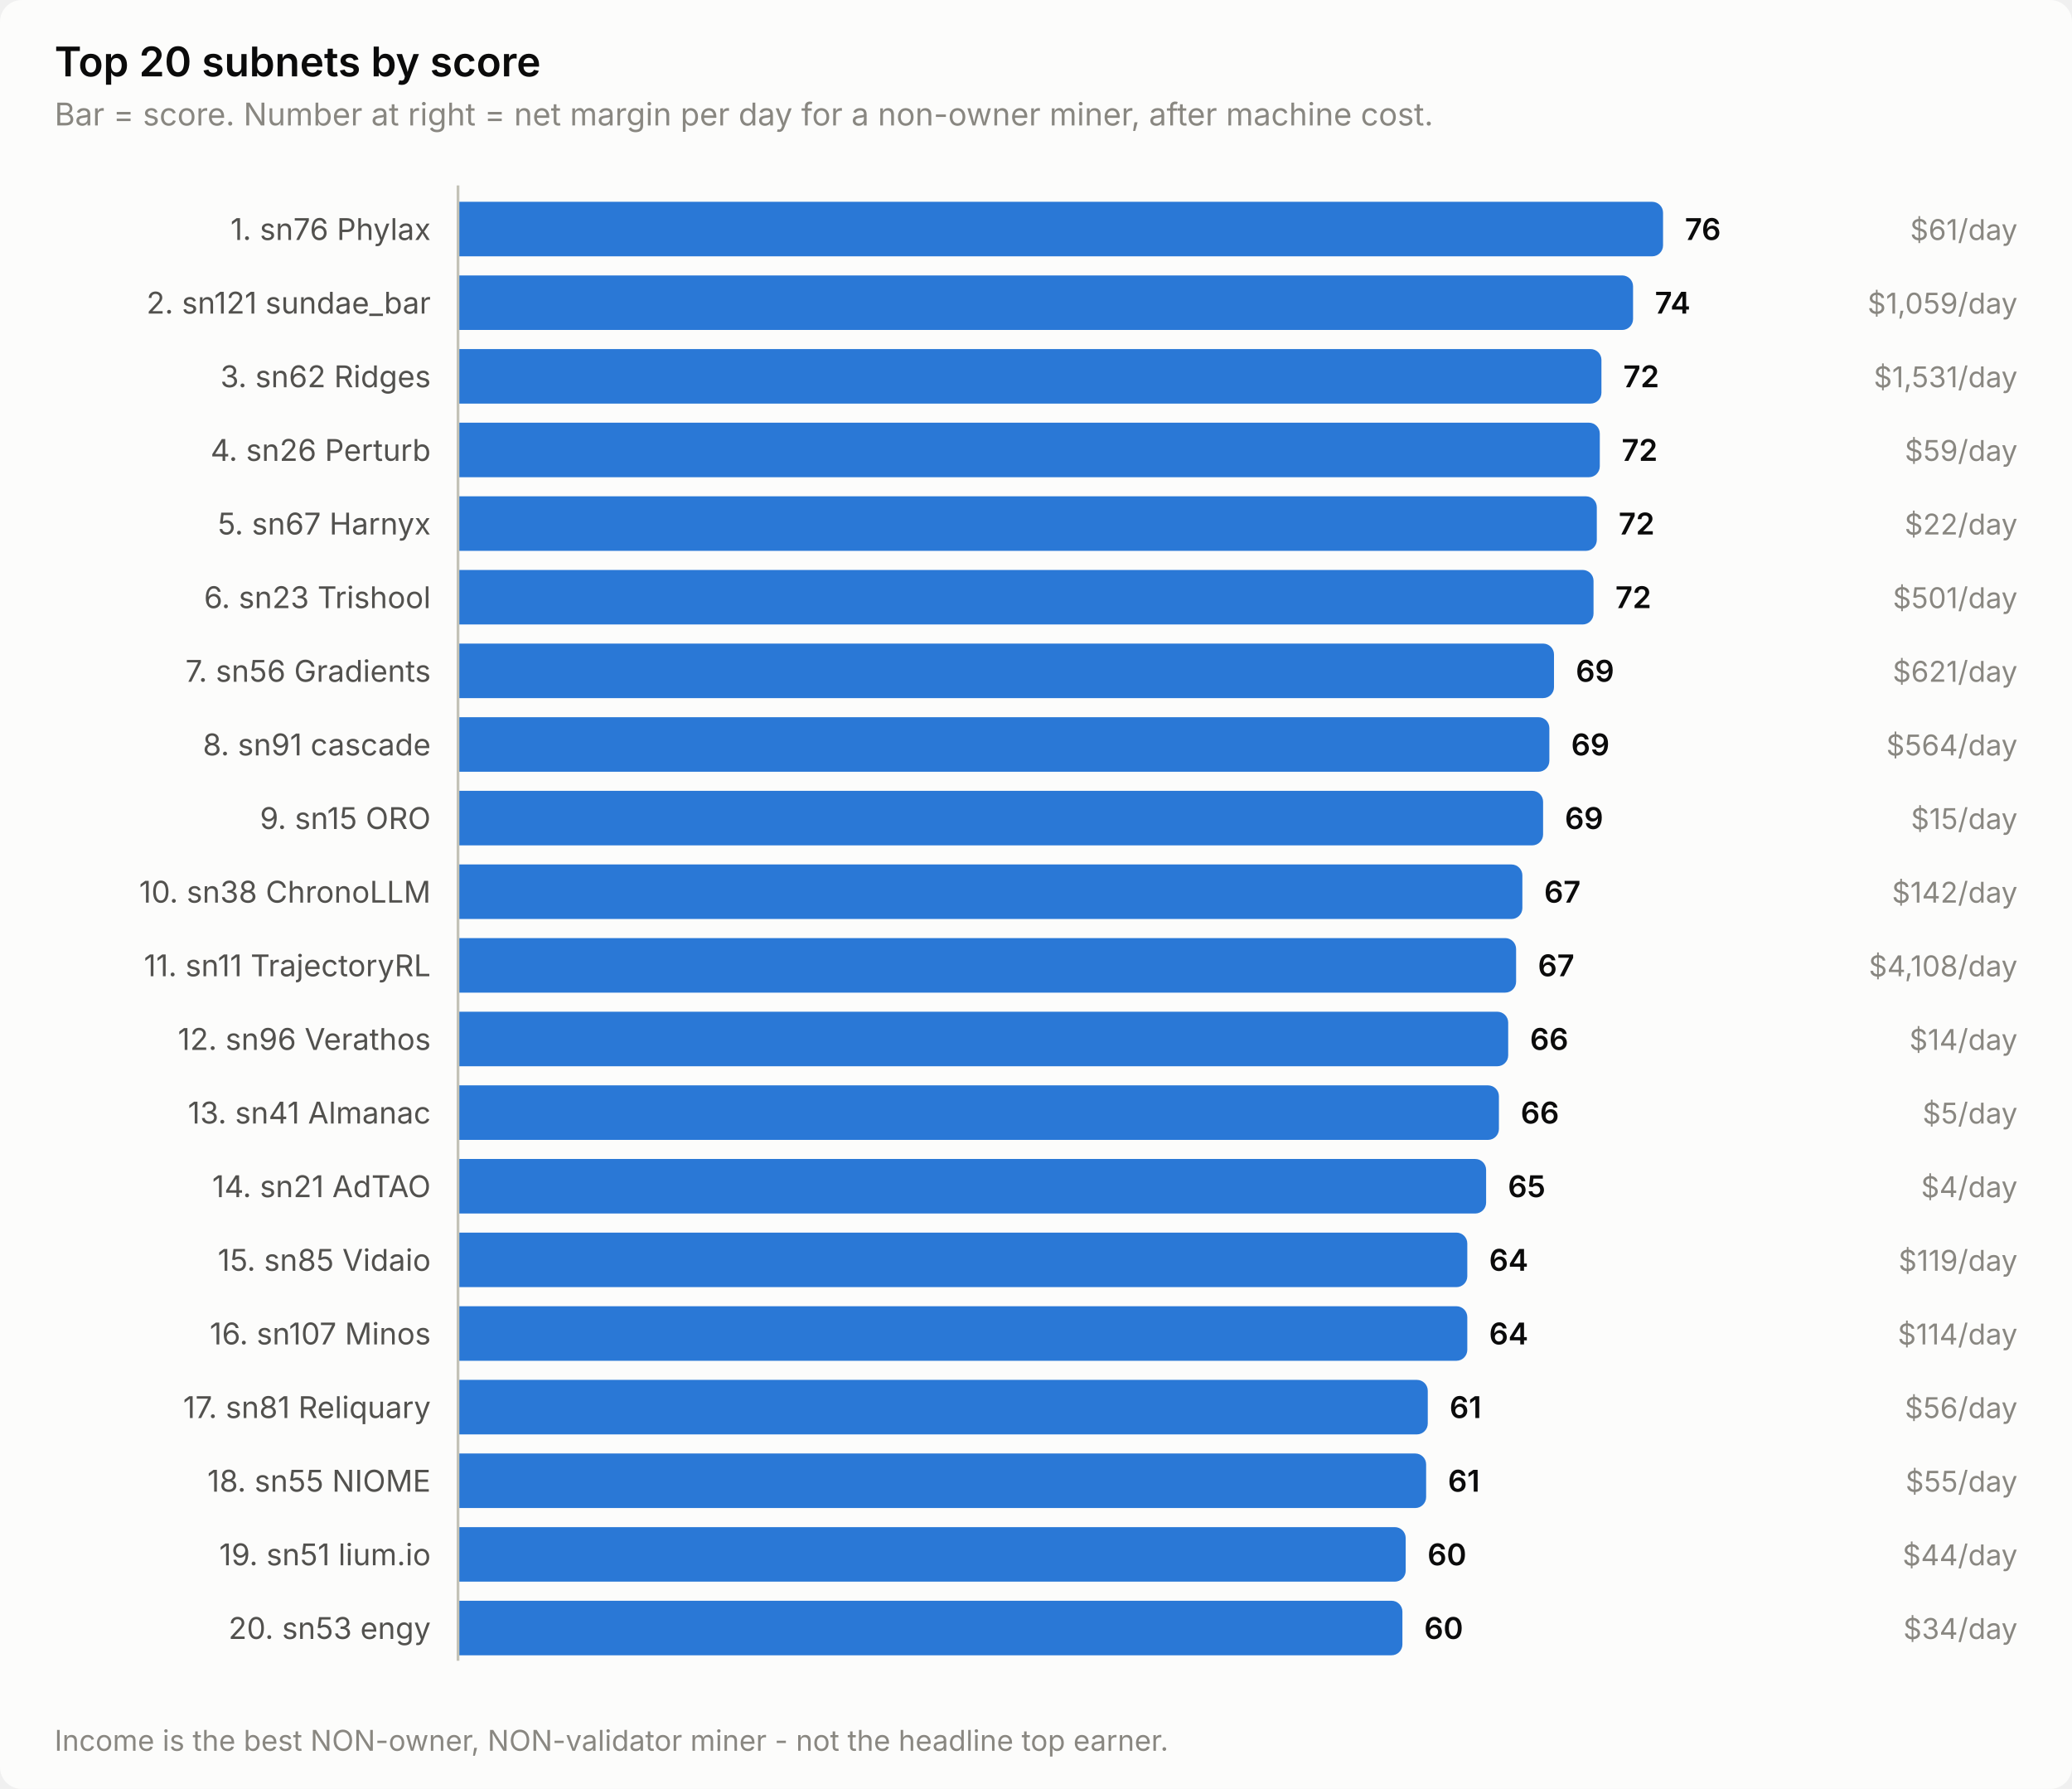
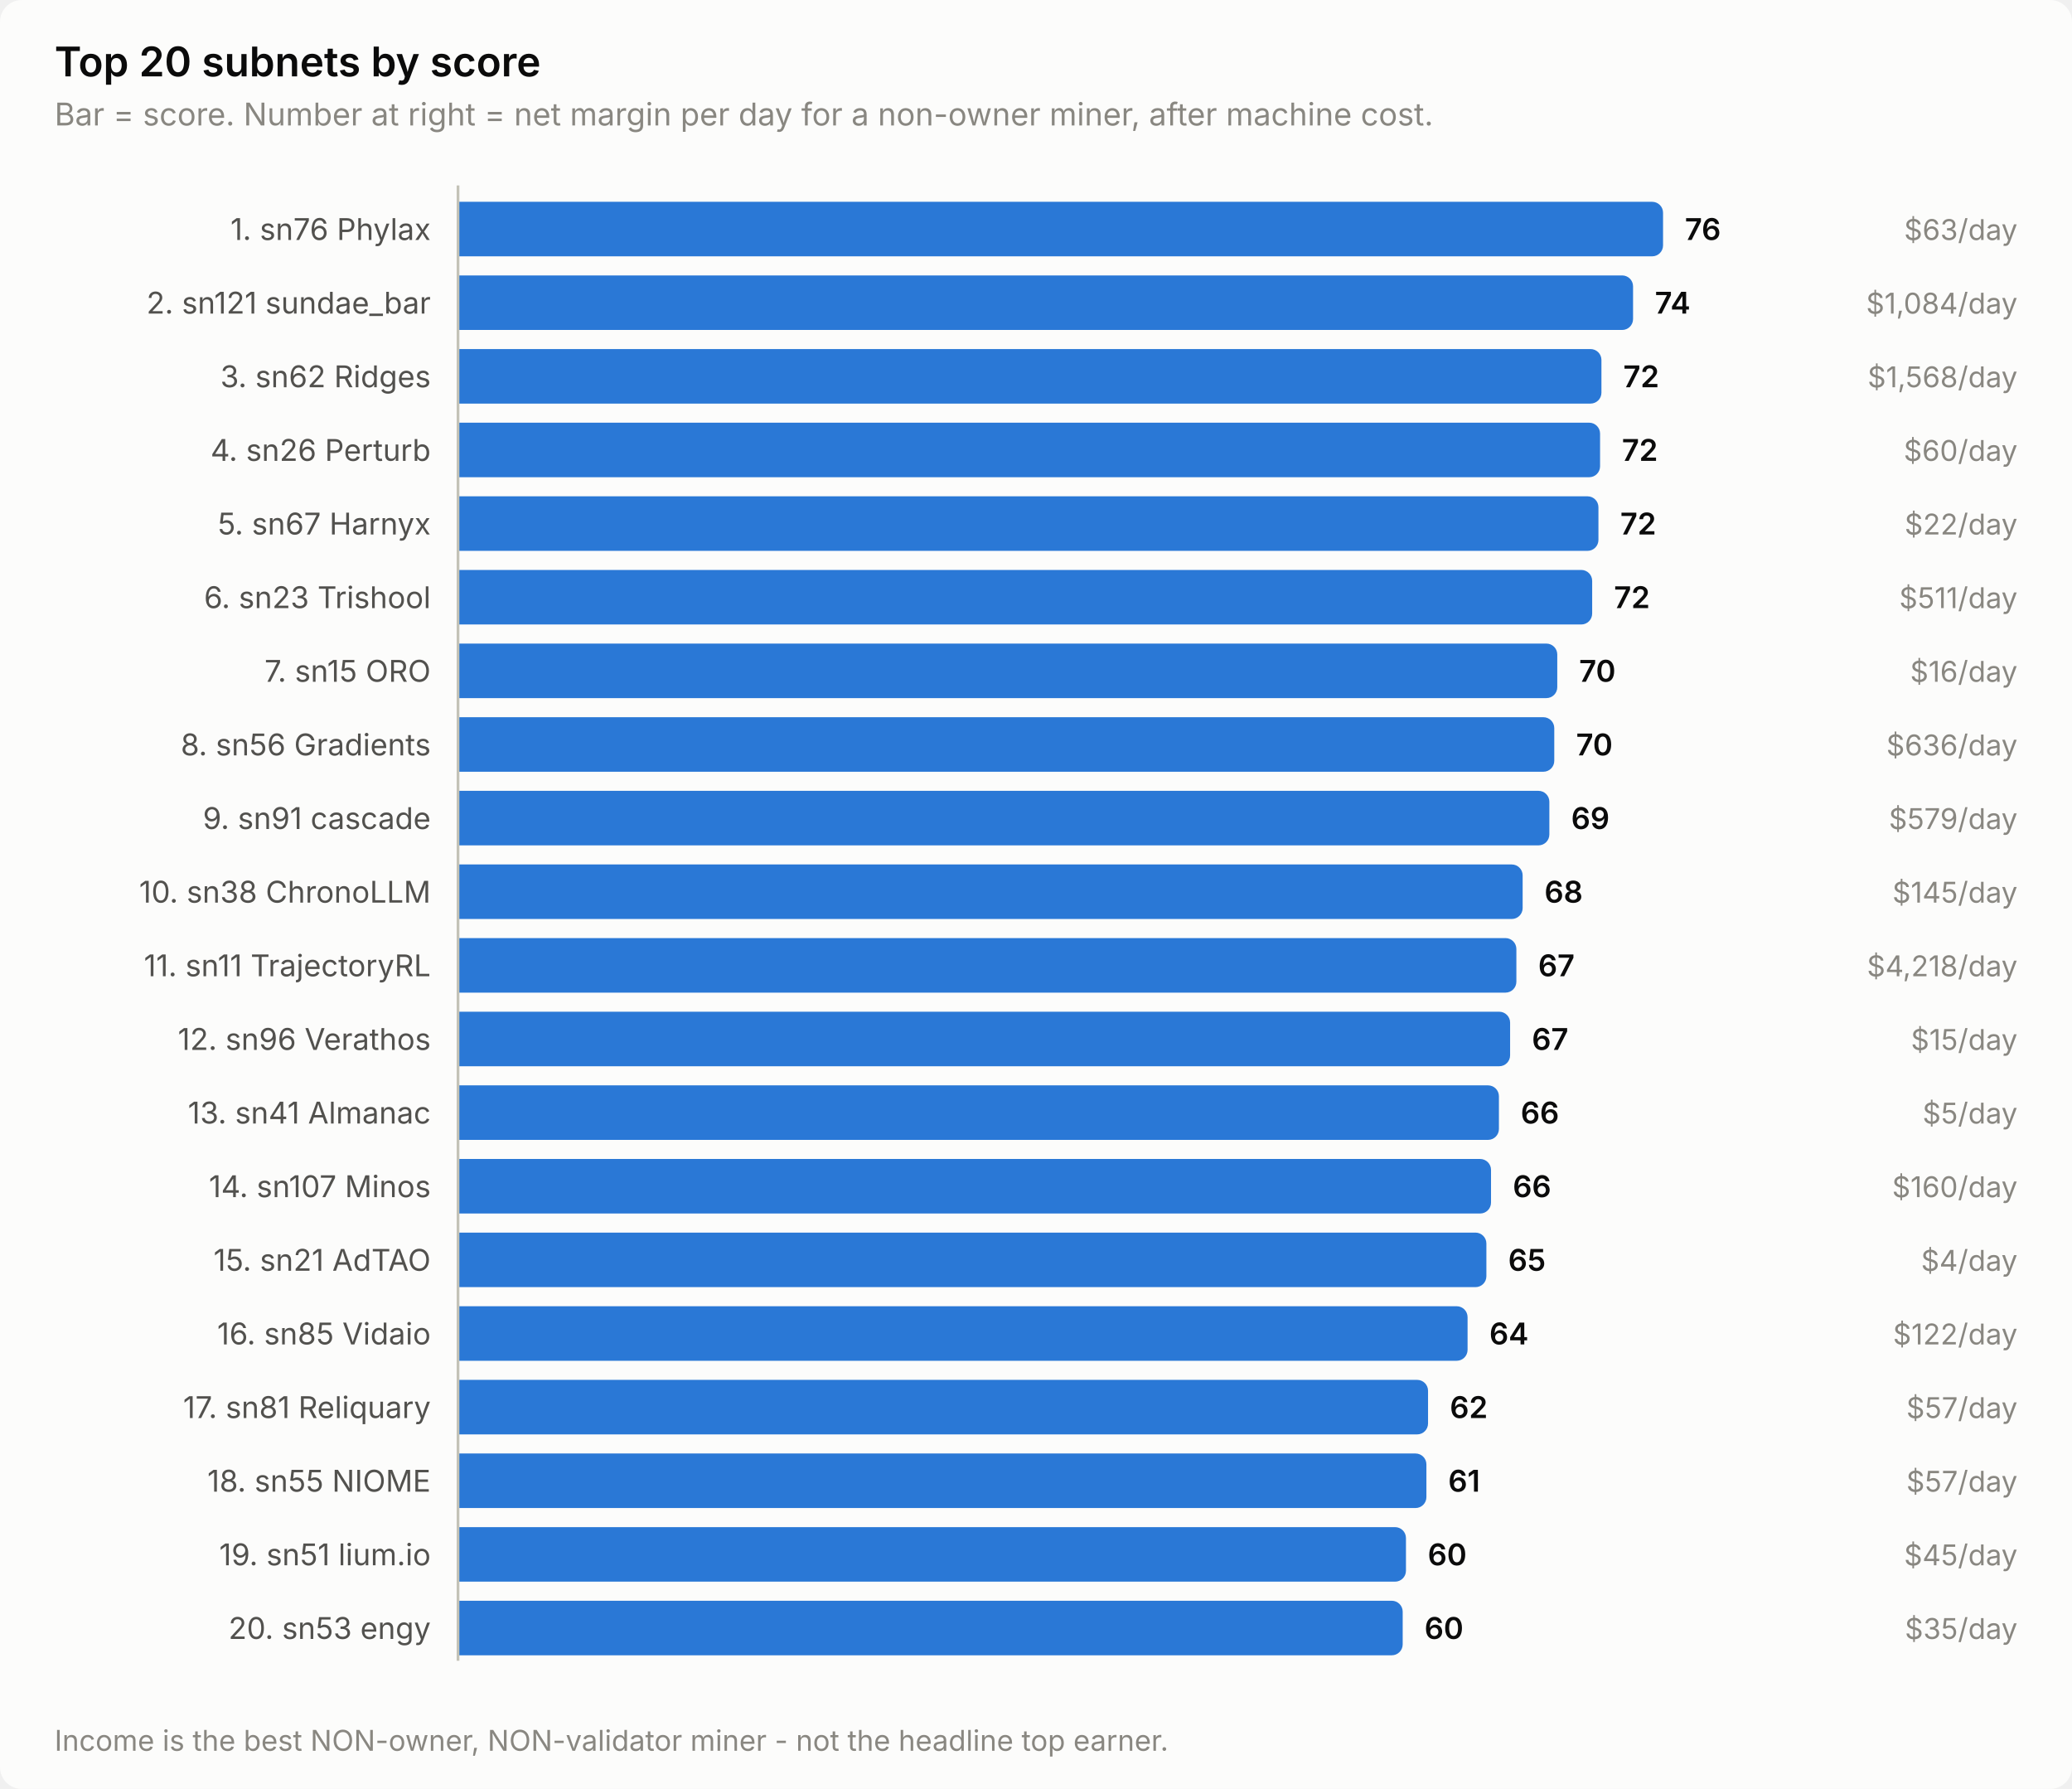
<svg xmlns="http://www.w3.org/2000/svg" width="760" height="656" viewBox="0 0 760 656" role="img" aria-label="Top 20 subnets by score">
  <style>
    text { font-family: system-ui, -apple-system, 'Segoe UI', sans-serif; }
    .t-title { font-size: 15px; font-weight: 600; }
    .t-sub { font-size: 11.5px; }
    .t-lab { font-size: 11px; }
    .t-val { font-size: 11px; font-weight: 600; font-variant-numeric: tabular-nums; }
    .t-tick { font-size: 10.5px; font-variant-numeric: tabular-nums; }

    .surface { fill: #fcfcfb; }
    .ink { fill: #0b0b0b; }
    .ink2 { fill: #52514e; }
    .muted { fill: #898781; }
    .grid { stroke: #e1e0d9; }
    .axis { stroke: #c3c2b7; }
    .accent { fill: #2a78d6; }
    .critical { fill: #d03b3b; }
    .deemph { fill: #d8d7d0; }

    @media (prefers-color-scheme: dark) {
      .surface { fill: #1a1a19; }
      .ink { fill: #ffffff; }
      .ink2 { fill: #c3c2b7; }
      .muted { fill: #898781; }
      .grid { stroke: #2c2c2a; }
      .axis { stroke: #383835; }
      .accent { fill: #3987e5; }
      .deemph { fill: #3a3a37; }
    }
</style>
  <rect class="surface" width="760" height="656" rx="8" />
  <text class="ink t-title" x="20" y="28">Top 20 subnets by score</text>
  <text class="muted t-sub" x="20" y="46">Bar = score. Number at right = net margin per day for a non-owner miner, after machine cost.</text>
  <text class="ink2 t-lab" x="158" y="88" text-anchor="end">1. sn76 Phylax</text>
  <path class="accent" d="M168.0,74.0 H606.0 a4.0,4.0 0 0 1 4.0,4.0 V90.0 a4.0,4.0 0 0 1 -4.0,4.0 H168.0 Z" />
  <text class="ink t-val" x="618.0" y="88">76</text>
-   <text class="muted t-tick" x="740" y="88" text-anchor="end">$61/day</text>
+   <text class="muted t-tick" x="740" y="88" text-anchor="end">$63/day</text>
  <text class="ink2 t-lab" x="158" y="115" text-anchor="end">2. sn121 sundae_bar</text>
  <path class="accent" d="M168.0,101.0 H595.0 a4.0,4.0 0 0 1 4.0,4.0 V117.0 a4.0,4.0 0 0 1 -4.0,4.0 H168.0 Z" />
  <text class="ink t-val" x="607.0" y="115">74</text>
-   <text class="muted t-tick" x="740" y="115" text-anchor="end">$1,059/day</text>
+   <text class="muted t-tick" x="740" y="115" text-anchor="end">$1,084/day</text>
  <text class="ink2 t-lab" x="158" y="142" text-anchor="end">3. sn62 Ridges</text>
  <path class="accent" d="M168.0,128.0 H583.4 a4.0,4.0 0 0 1 4.0,4.0 V144.0 a4.0,4.0 0 0 1 -4.0,4.0 H168.0 Z" />
  <text class="ink t-val" x="595.4" y="142">72</text>
-   <text class="muted t-tick" x="740" y="142" text-anchor="end">$1,531/day</text>
+   <text class="muted t-tick" x="740" y="142" text-anchor="end">$1,568/day</text>
  <text class="ink2 t-lab" x="158" y="169" text-anchor="end">4. sn26 Perturb</text>
-   <path class="accent" d="M168.0,155.0 H582.8 a4.0,4.0 0 0 1 4.0,4.0 V171.0 a4.0,4.0 0 0 1 -4.0,4.0 H168.0 Z" />
-   <text class="ink t-val" x="594.8" y="169">72</text>
-   <text class="muted t-tick" x="740" y="169" text-anchor="end">$59/day</text>
+   <path class="accent" d="M168.0,155.0 H582.9 a4.0,4.0 0 0 1 4.0,4.0 V171.0 a4.0,4.0 0 0 1 -4.0,4.0 H168.0 Z" />
+   <text class="ink t-val" x="594.9" y="169">72</text>
+   <text class="muted t-tick" x="740" y="169" text-anchor="end">$60/day</text>
  <text class="ink2 t-lab" x="158" y="196" text-anchor="end">5. sn67 Harnyx</text>
-   <path class="accent" d="M168.0,182.0 H581.7 a4.0,4.0 0 0 1 4.0,4.0 V198.0 a4.0,4.0 0 0 1 -4.0,4.0 H168.0 Z" />
-   <text class="ink t-val" x="593.7" y="196">72</text>
+   <path class="accent" d="M168.0,182.0 H582.3 a4.0,4.0 0 0 1 4.0,4.0 V198.0 a4.0,4.0 0 0 1 -4.0,4.0 H168.0 Z" />
+   <text class="ink t-val" x="594.3" y="196">72</text>
  <text class="muted t-tick" x="740" y="196" text-anchor="end">$22/day</text>
  <text class="ink2 t-lab" x="158" y="223" text-anchor="end">6. sn23 Trishool</text>
-   <path class="accent" d="M168.0,209.0 H580.5 a4.0,4.0 0 0 1 4.0,4.0 V225.0 a4.0,4.0 0 0 1 -4.0,4.0 H168.0 Z" />
-   <text class="ink t-val" x="592.5" y="223">72</text>
-   <text class="muted t-tick" x="740" y="223" text-anchor="end">$501/day</text>
-   <text class="ink2 t-lab" x="158" y="250" text-anchor="end">7. sn56 Gradients</text>
-   <path class="accent" d="M168.0,236.0 H566.0 a4.0,4.0 0 0 1 4.0,4.0 V252.0 a4.0,4.0 0 0 1 -4.0,4.0 H168.0 Z" />
-   <text class="ink t-val" x="578.0" y="250">69</text>
-   <text class="muted t-tick" x="740" y="250" text-anchor="end">$621/day</text>
-   <text class="ink2 t-lab" x="158" y="277" text-anchor="end">8. sn91 cascade</text>
-   <path class="accent" d="M168.0,263.0 H564.3 a4.0,4.0 0 0 1 4.0,4.0 V279.0 a4.0,4.0 0 0 1 -4.0,4.0 H168.0 Z" />
-   <text class="ink t-val" x="576.3" y="277">69</text>
-   <text class="muted t-tick" x="740" y="277" text-anchor="end">$564/day</text>
-   <text class="ink2 t-lab" x="158" y="304" text-anchor="end">9. sn15 ORO</text>
-   <path class="accent" d="M168.0,290.0 H562.0 a4.0,4.0 0 0 1 4.0,4.0 V306.0 a4.0,4.0 0 0 1 -4.0,4.0 H168.0 Z" />
-   <text class="ink t-val" x="574.0" y="304">69</text>
-   <text class="muted t-tick" x="740" y="304" text-anchor="end">$15/day</text>
+   <path class="accent" d="M168.0,209.0 H580.0 a4.0,4.0 0 0 1 4.0,4.0 V225.0 a4.0,4.0 0 0 1 -4.0,4.0 H168.0 Z" />
+   <text class="ink t-val" x="592.0" y="223">72</text>
+   <text class="muted t-tick" x="740" y="223" text-anchor="end">$511/day</text>
+   <text class="ink2 t-lab" x="158" y="250" text-anchor="end">7. sn15 ORO</text>
+   <path class="accent" d="M168.0,236.0 H567.2 a4.0,4.0 0 0 1 4.0,4.0 V252.0 a4.0,4.0 0 0 1 -4.0,4.0 H168.0 Z" />
+   <text class="ink t-val" x="579.2" y="250">70</text>
+   <text class="muted t-tick" x="740" y="250" text-anchor="end">$16/day</text>
+   <text class="ink2 t-lab" x="158" y="277" text-anchor="end">8. sn56 Gradients</text>
+   <path class="accent" d="M168.0,263.0 H566.1 a4.0,4.0 0 0 1 4.0,4.0 V279.0 a4.0,4.0 0 0 1 -4.0,4.0 H168.0 Z" />
+   <text class="ink t-val" x="578.1" y="277">70</text>
+   <text class="muted t-tick" x="740" y="277" text-anchor="end">$636/day</text>
+   <text class="ink2 t-lab" x="158" y="304" text-anchor="end">9. sn91 cascade</text>
+   <path class="accent" d="M168.0,290.0 H564.3 a4.0,4.0 0 0 1 4.0,4.0 V306.0 a4.0,4.0 0 0 1 -4.0,4.0 H168.0 Z" />
+   <text class="ink t-val" x="576.3" y="304">69</text>
+   <text class="muted t-tick" x="740" y="304" text-anchor="end">$579/day</text>
  <text class="ink2 t-lab" x="158" y="331" text-anchor="end">10. sn38 ChronoLLM</text>
-   <path class="accent" d="M168.0,317.0 H554.4 a4.0,4.0 0 0 1 4.0,4.0 V333.0 a4.0,4.0 0 0 1 -4.0,4.0 H168.0 Z" />
-   <text class="ink t-val" x="566.4" y="331">67</text>
-   <text class="muted t-tick" x="740" y="331" text-anchor="end">$142/day</text>
+   <path class="accent" d="M168.0,317.0 H554.5 a4.0,4.0 0 0 1 4.0,4.0 V333.0 a4.0,4.0 0 0 1 -4.0,4.0 H168.0 Z" />
+   <text class="ink t-val" x="566.5" y="331">68</text>
+   <text class="muted t-tick" x="740" y="331" text-anchor="end">$145/day</text>
  <text class="ink2 t-lab" x="158" y="358" text-anchor="end">11. sn11 TrajectoryRL</text>
-   <path class="accent" d="M168.0,344.0 H552.1 a4.0,4.0 0 0 1 4.0,4.0 V360.0 a4.0,4.0 0 0 1 -4.0,4.0 H168.0 Z" />
-   <text class="ink t-val" x="564.1" y="358">67</text>
-   <text class="muted t-tick" x="740" y="358" text-anchor="end">$4,108/day</text>
+   <path class="accent" d="M168.0,344.0 H552.2 a4.0,4.0 0 0 1 4.0,4.0 V360.0 a4.0,4.0 0 0 1 -4.0,4.0 H168.0 Z" />
+   <text class="ink t-val" x="564.2" y="358">67</text>
+   <text class="muted t-tick" x="740" y="358" text-anchor="end">$4,218/day</text>
  <text class="ink2 t-lab" x="158" y="385" text-anchor="end">12. sn96 Verathos</text>
-   <path class="accent" d="M168.0,371.0 H549.2 a4.0,4.0 0 0 1 4.0,4.0 V387.0 a4.0,4.0 0 0 1 -4.0,4.0 H168.0 Z" />
-   <text class="ink t-val" x="561.2" y="385">66</text>
-   <text class="muted t-tick" x="740" y="385" text-anchor="end">$14/day</text>
+   <path class="accent" d="M168.0,371.0 H549.9 a4.0,4.0 0 0 1 4.0,4.0 V387.0 a4.0,4.0 0 0 1 -4.0,4.0 H168.0 Z" />
+   <text class="ink t-val" x="561.9" y="385">67</text>
+   <text class="muted t-tick" x="740" y="385" text-anchor="end">$15/day</text>
  <text class="ink2 t-lab" x="158" y="412" text-anchor="end">13. sn41 Almanac</text>
  <path class="accent" d="M168.0,398.0 H545.8 a4.0,4.0 0 0 1 4.0,4.0 V414.0 a4.0,4.0 0 0 1 -4.0,4.0 H168.0 Z" />
  <text class="ink t-val" x="557.8" y="412">66</text>
  <text class="muted t-tick" x="740" y="412" text-anchor="end">$5/day</text>
-   <text class="ink2 t-lab" x="158" y="439" text-anchor="end">14. sn21 AdTAO</text>
-   <path class="accent" d="M168.0,425.0 H541.1 a4.0,4.0 0 0 1 4.0,4.0 V441.0 a4.0,4.0 0 0 1 -4.0,4.0 H168.0 Z" />
-   <text class="ink t-val" x="553.1" y="439">65</text>
-   <text class="muted t-tick" x="740" y="439" text-anchor="end">$4/day</text>
-   <text class="ink2 t-lab" x="158" y="466" text-anchor="end">15. sn85 Vidaio</text>
-   <path class="accent" d="M168.0,452.0 H534.2 a4.0,4.0 0 0 1 4.0,4.0 V468.0 a4.0,4.0 0 0 1 -4.0,4.0 H168.0 Z" />
-   <text class="ink t-val" x="546.2" y="466">64</text>
-   <text class="muted t-tick" x="740" y="466" text-anchor="end">$119/day</text>
-   <text class="ink2 t-lab" x="158" y="493" text-anchor="end">16. sn107 Minos</text>
-   <path class="accent" d="M168.0,479.0 H534.2 a4.0,4.0 0 0 1 4.0,4.0 V495.0 a4.0,4.0 0 0 1 -4.0,4.0 H168.0 Z" />
-   <text class="ink t-val" x="546.2" y="493">64</text>
-   <text class="muted t-tick" x="740" y="493" text-anchor="end">$114/day</text>
+   <text class="ink2 t-lab" x="158" y="439" text-anchor="end">14. sn107 Minos</text>
+   <path class="accent" d="M168.0,425.0 H542.9 a4.0,4.0 0 0 1 4.0,4.0 V441.0 a4.0,4.0 0 0 1 -4.0,4.0 H168.0 Z" />
+   <text class="ink t-val" x="554.9" y="439">66</text>
+   <text class="muted t-tick" x="740" y="439" text-anchor="end">$160/day</text>
+   <text class="ink2 t-lab" x="158" y="466" text-anchor="end">15. sn21 AdTAO</text>
+   <path class="accent" d="M168.0,452.0 H541.2 a4.0,4.0 0 0 1 4.0,4.0 V468.0 a4.0,4.0 0 0 1 -4.0,4.0 H168.0 Z" />
+   <text class="ink t-val" x="553.2" y="466">65</text>
+   <text class="muted t-tick" x="740" y="466" text-anchor="end">$4/day</text>
+   <text class="ink2 t-lab" x="158" y="493" text-anchor="end">16. sn85 Vidaio</text>
+   <path class="accent" d="M168.0,479.0 H534.3 a4.0,4.0 0 0 1 4.0,4.0 V495.0 a4.0,4.0 0 0 1 -4.0,4.0 H168.0 Z" />
+   <text class="ink t-val" x="546.3" y="493">64</text>
+   <text class="muted t-tick" x="740" y="493" text-anchor="end">$122/day</text>
  <text class="ink2 t-lab" x="158" y="520" text-anchor="end">17. sn81 Reliquary</text>
-   <path class="accent" d="M168.0,506.0 H519.7 a4.0,4.0 0 0 1 4.0,4.0 V522.0 a4.0,4.0 0 0 1 -4.0,4.0 H168.0 Z" />
-   <text class="ink t-val" x="531.7" y="520">61</text>
-   <text class="muted t-tick" x="740" y="520" text-anchor="end">$56/day</text>
+   <path class="accent" d="M168.0,506.0 H519.8 a4.0,4.0 0 0 1 4.0,4.0 V522.0 a4.0,4.0 0 0 1 -4.0,4.0 H168.0 Z" />
+   <text class="ink t-val" x="531.8" y="520">62</text>
+   <text class="muted t-tick" x="740" y="520" text-anchor="end">$57/day</text>
  <text class="ink2 t-lab" x="158" y="547" text-anchor="end">18. sn55 NIOME</text>
-   <path class="accent" d="M168.0,533.0 H519.1 a4.0,4.0 0 0 1 4.0,4.0 V549.0 a4.0,4.0 0 0 1 -4.0,4.0 H168.0 Z" />
-   <text class="ink t-val" x="531.1" y="547">61</text>
-   <text class="muted t-tick" x="740" y="547" text-anchor="end">$55/day</text>
+   <path class="accent" d="M168.0,533.0 H519.2 a4.0,4.0 0 0 1 4.0,4.0 V549.0 a4.0,4.0 0 0 1 -4.0,4.0 H168.0 Z" />
+   <text class="ink t-val" x="531.2" y="547">61</text>
+   <text class="muted t-tick" x="740" y="547" text-anchor="end">$57/day</text>
  <text class="ink2 t-lab" x="158" y="574" text-anchor="end">19. sn51 lium.io</text>
-   <path class="accent" d="M168.0,560.0 H511.6 a4.0,4.0 0 0 1 4.0,4.0 V576.0 a4.0,4.0 0 0 1 -4.0,4.0 H168.0 Z" />
-   <text class="ink t-val" x="523.6" y="574">60</text>
-   <text class="muted t-tick" x="740" y="574" text-anchor="end">$44/day</text>
+   <path class="accent" d="M168.0,560.0 H511.7 a4.0,4.0 0 0 1 4.0,4.0 V576.0 a4.0,4.0 0 0 1 -4.0,4.0 H168.0 Z" />
+   <text class="ink t-val" x="523.7" y="574">60</text>
+   <text class="muted t-tick" x="740" y="574" text-anchor="end">$45/day</text>
  <text class="ink2 t-lab" x="158" y="601" text-anchor="end">20. sn53 engy</text>
-   <path class="accent" d="M168.0,587.0 H510.4 a4.0,4.0 0 0 1 4.0,4.0 V603.0 a4.0,4.0 0 0 1 -4.0,4.0 H168.0 Z" />
-   <text class="ink t-val" x="522.4" y="601">60</text>
-   <text class="muted t-tick" x="740" y="601" text-anchor="end">$34/day</text>
+   <path class="accent" d="M168.0,587.0 H510.5 a4.0,4.0 0 0 1 4.0,4.0 V603.0 a4.0,4.0 0 0 1 -4.0,4.0 H168.0 Z" />
+   <text class="ink t-val" x="522.5" y="601">60</text>
+   <text class="muted t-tick" x="740" y="601" text-anchor="end">$35/day</text>
  <line class="axis" x1="168" y1="68" x2="168" y2="609" stroke-width="1" />
  <text class="muted t-tick" x="20" y="642">Income is the best NON-owner, NON-validator miner - not the headline top earner.</text>
</svg>
